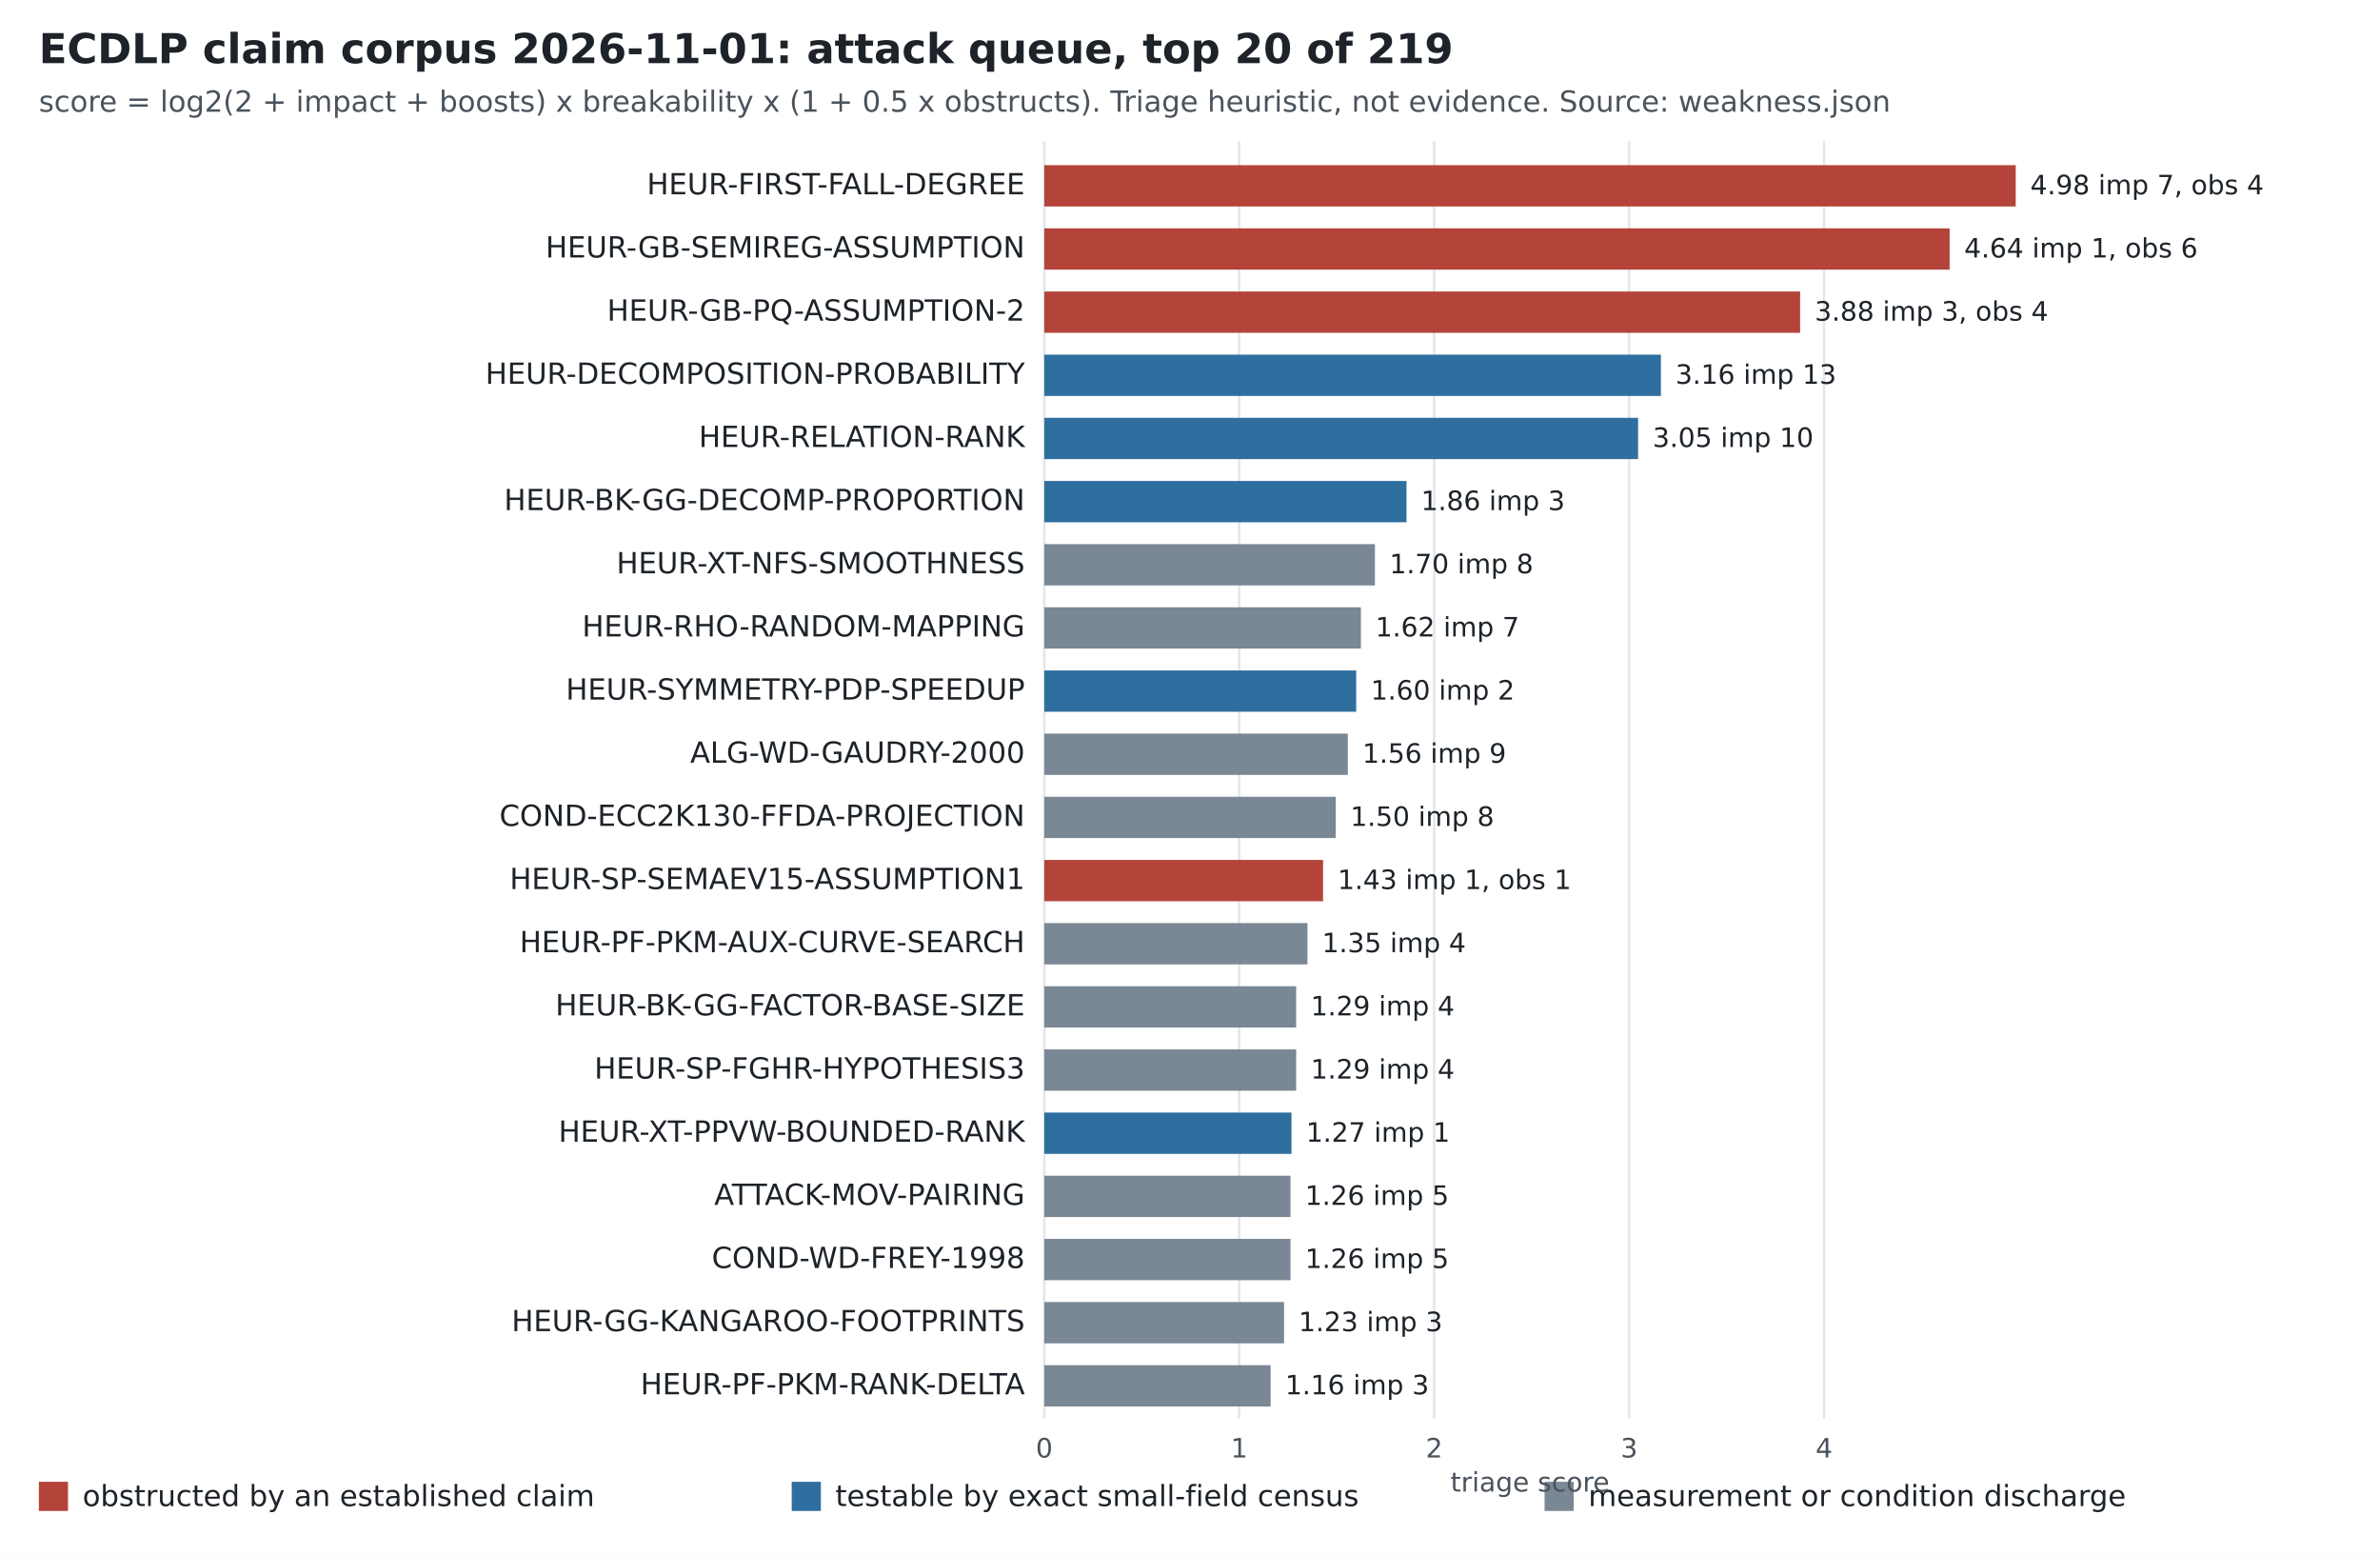
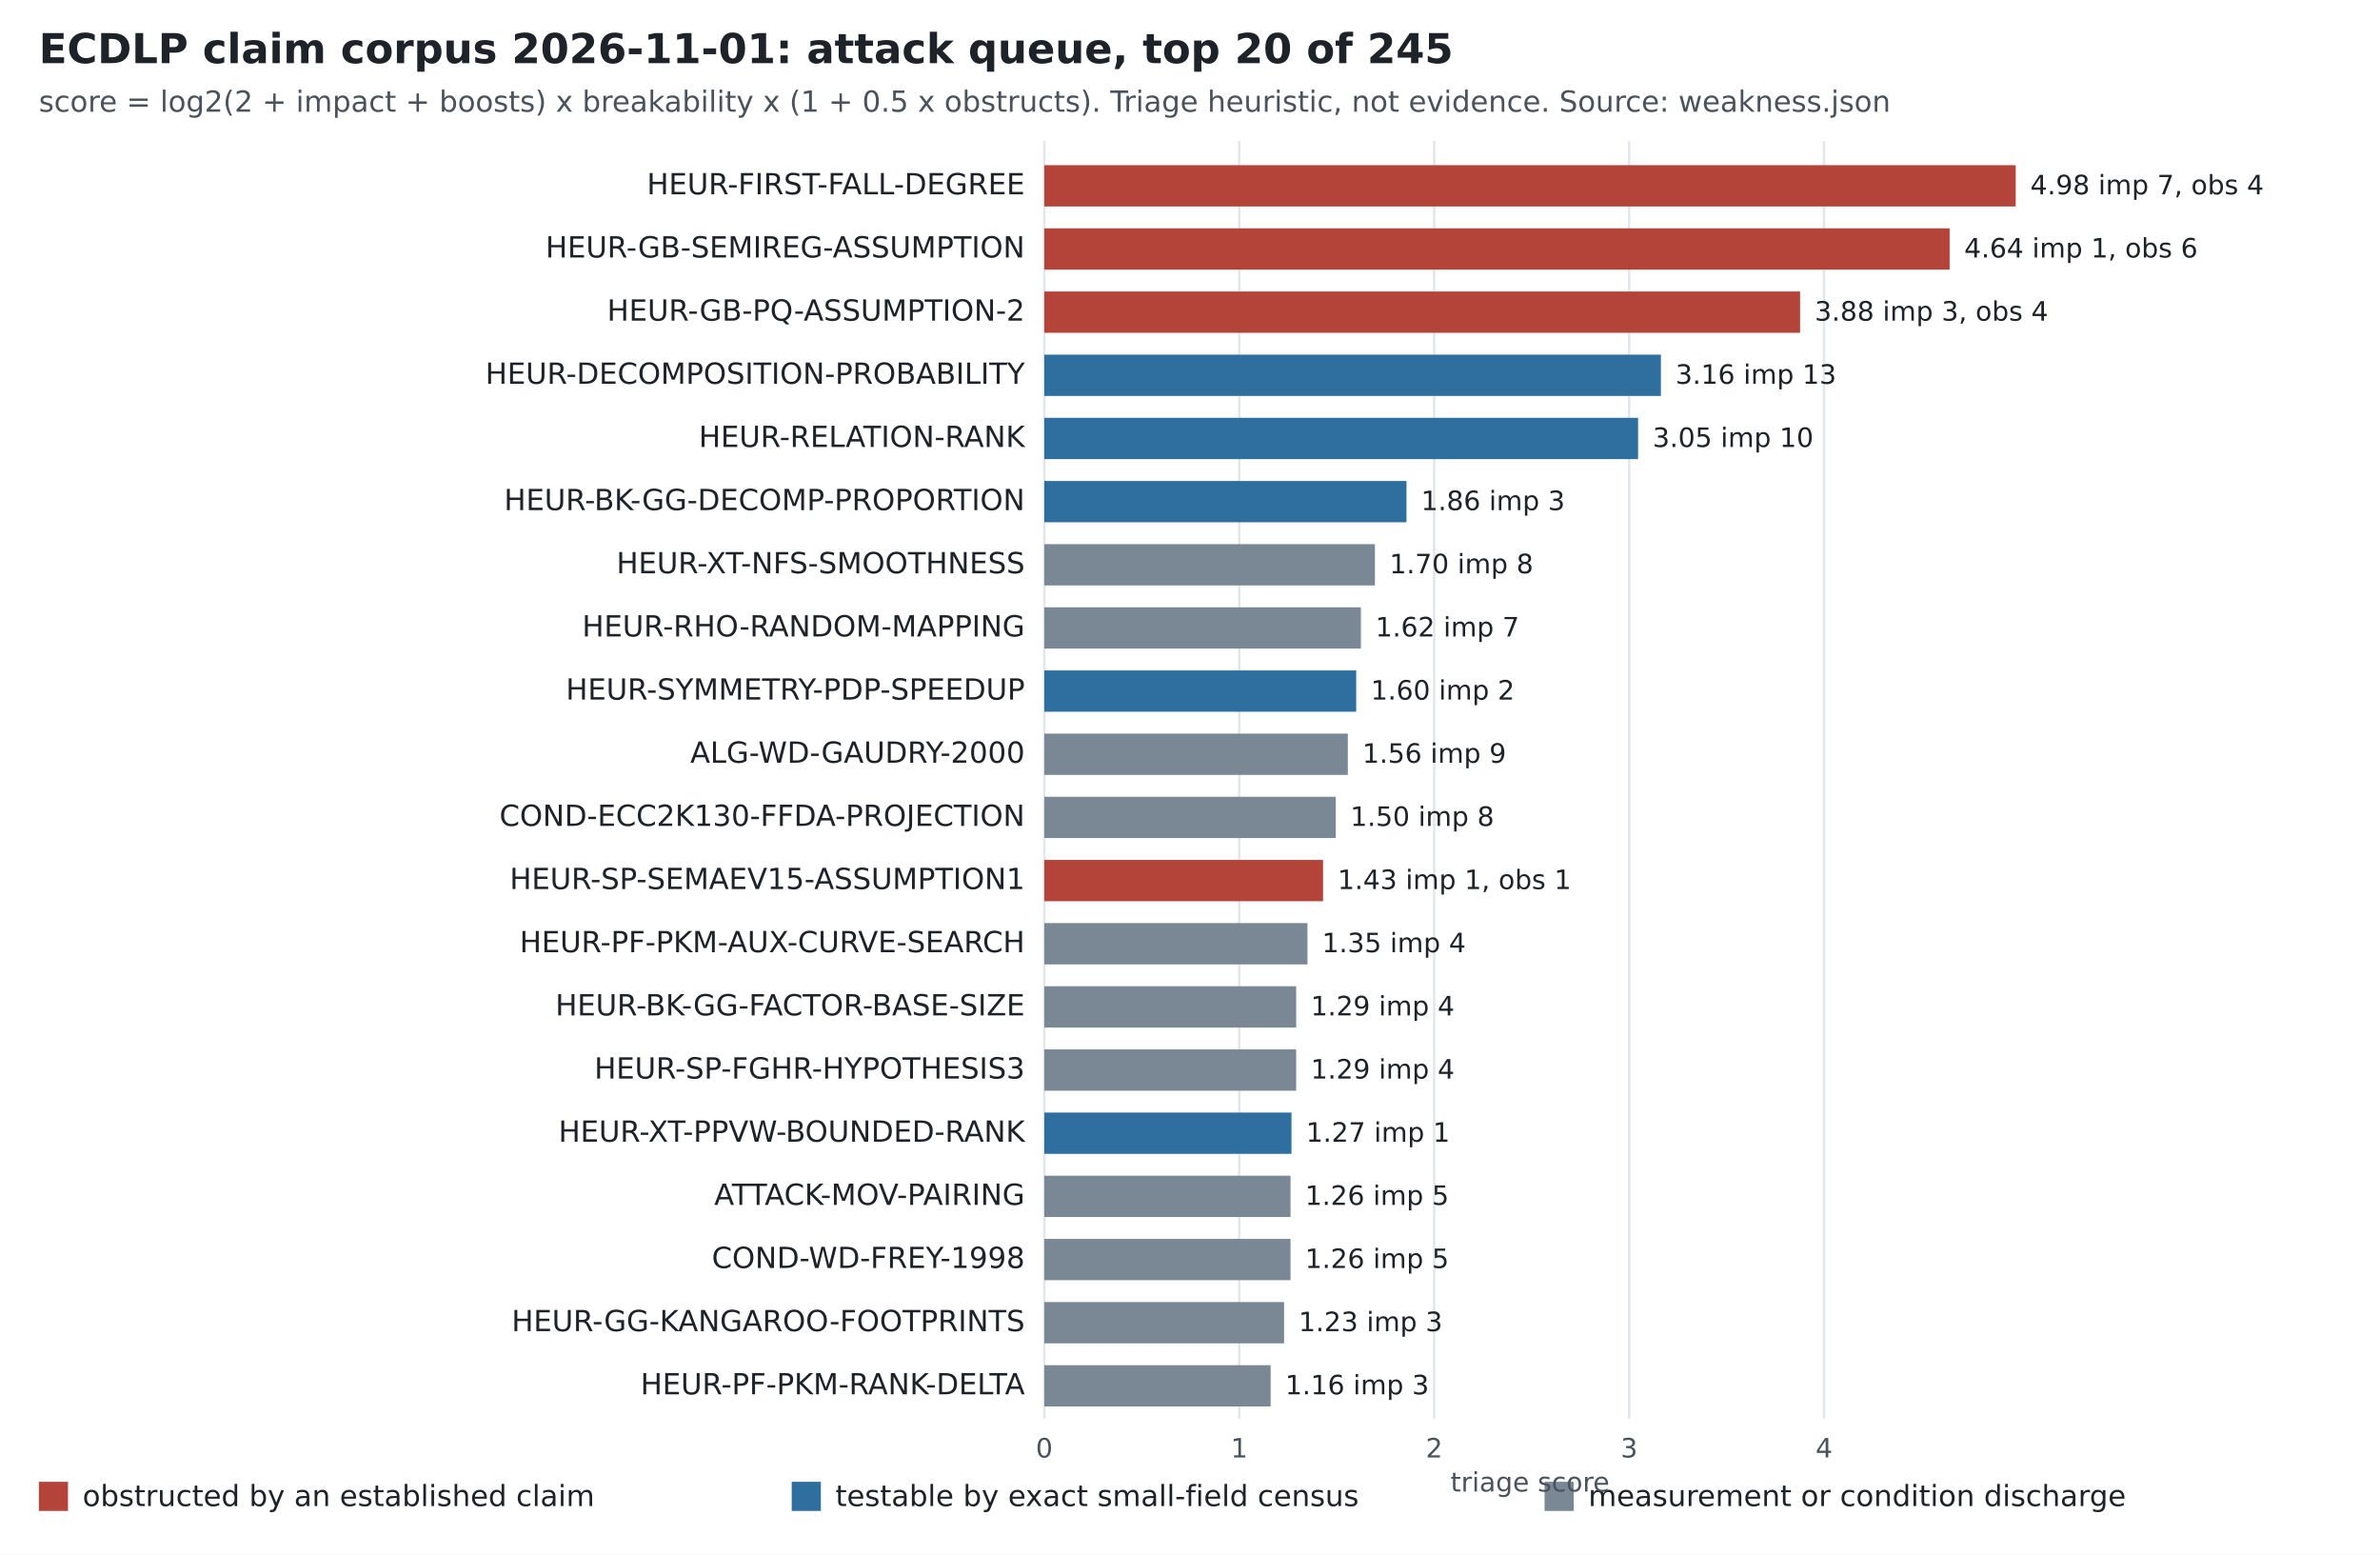
<svg xmlns="http://www.w3.org/2000/svg" width="980" height="640" viewBox="0 0 980 640" font-family="DejaVu Sans, Arial, sans-serif">
  <rect width="980" height="640" fill="#ffffff" />
-   <text x="16" y="26" font-size="17" font-weight="bold" fill="#1d2329">ECDLP claim corpus 2026-11-01: attack queue, top 20 of 219</text>
+   <text x="16" y="26" font-size="17" font-weight="bold" fill="#1d2329">ECDLP claim corpus 2026-11-01: attack queue, top 20 of 245</text>
  <text x="16" y="46" font-size="12" fill="#4a535c">score = log2(2 + impact + boosts) x breakability x (1 + 0.5 x obstructs). Triage heuristic, not evidence. Source: weakness.json</text>
  <line x1="430" y1="58" x2="430" y2="584" stroke="#e3e6ea" />
  <text x="430" y="600" font-size="11" text-anchor="middle" fill="#4a535c">0</text>
  <line x1="510.273" y1="58" x2="510.273" y2="584" stroke="#e3e6ea" />
  <text x="510.273" y="600" font-size="11" text-anchor="middle" fill="#4a535c">1</text>
  <line x1="590.546" y1="58" x2="590.546" y2="584" stroke="#e3e6ea" />
  <text x="590.546" y="600" font-size="11" text-anchor="middle" fill="#4a535c">2</text>
  <line x1="670.819" y1="58" x2="670.819" y2="584" stroke="#e3e6ea" />
  <text x="670.819" y="600" font-size="11" text-anchor="middle" fill="#4a535c">3</text>
  <line x1="751.092" y1="58" x2="751.092" y2="584" stroke="#e3e6ea" />
  <text x="751.092" y="600" font-size="11" text-anchor="middle" fill="#4a535c">4</text>
  <text x="422" y="80" font-size="12" text-anchor="end" fill="#1d2329">HEUR-FIRST-FALL-DEGREE</text>
  <rect x="430" y="68" width="400" height="17" fill="#b4443a" />
  <text x="836" y="80" font-size="11" fill="#1d2329">4.98  imp 7, obs 4</text>
  <text x="422" y="106" font-size="12" text-anchor="end" fill="#1d2329">HEUR-GB-SEMIREG-ASSUMPTION</text>
  <rect x="430" y="94" width="372.787" height="17" fill="#b4443a" />
  <text x="808.787" y="106" font-size="11" fill="#1d2329">4.64  imp 1, obs 6</text>
  <text x="422" y="132" font-size="12" text-anchor="end" fill="#1d2329">HEUR-GB-PQ-ASSUMPTION-2</text>
  <rect x="430" y="120" width="311.218" height="17" fill="#b4443a" />
  <text x="747.218" y="132" font-size="11" fill="#1d2329">3.88  imp 3, obs 4</text>
  <text x="422" y="158" font-size="12" text-anchor="end" fill="#1d2329">HEUR-DECOMPOSITION-PROBABILITY</text>
  <rect x="430" y="146" width="253.903" height="17" fill="#2f6f9f" />
  <text x="689.903" y="158" font-size="11" fill="#1d2329">3.16  imp 13</text>
  <text x="422" y="184" font-size="12" text-anchor="end" fill="#1d2329">HEUR-RELATION-RANK</text>
  <rect x="430" y="172" width="244.511" height="17" fill="#2f6f9f" />
  <text x="680.511" y="184" font-size="11" fill="#1d2329">3.05  imp 10</text>
  <text x="422" y="210" font-size="12" text-anchor="end" fill="#1d2329">HEUR-BK-GG-DECOMP-PROPORTION</text>
  <rect x="430" y="198" width="149.147" height="17" fill="#2f6f9f" />
  <text x="585.147" y="210" font-size="11" fill="#1d2329">1.86  imp 3</text>
  <text x="422" y="236" font-size="12" text-anchor="end" fill="#1d2329">HEUR-XT-NFS-SMOOTHNESS</text>
  <rect x="430" y="224" width="136.143" height="17" fill="#7a8794" />
  <text x="572.143" y="236" font-size="11" fill="#1d2329">1.70  imp 8</text>
  <text x="422" y="262" font-size="12" text-anchor="end" fill="#1d2329">HEUR-RHO-RANDOM-MAPPING</text>
  <rect x="430" y="250" width="130.363" height="17" fill="#7a8794" />
  <text x="566.363" y="262" font-size="11" fill="#1d2329">1.62  imp 7</text>
  <text x="422" y="288" font-size="12" text-anchor="end" fill="#1d2329">HEUR-SYMMETRY-PDP-SPEEDUP</text>
  <rect x="430" y="276" width="128.437" height="17" fill="#2f6f9f" />
  <text x="564.437" y="288" font-size="11" fill="#1d2329">1.60  imp 2</text>
  <text x="422" y="314" font-size="12" text-anchor="end" fill="#1d2329">ALG-WD-GAUDRY-2000</text>
  <rect x="430" y="302" width="124.985" height="17" fill="#7a8794" />
  <text x="560.985" y="314" font-size="11" fill="#1d2329">1.56  imp 9</text>
  <text x="422" y="340" font-size="12" text-anchor="end" fill="#1d2329">COND-ECC2K130-FFDA-PROJECTION</text>
  <rect x="430" y="328" width="120.008" height="17" fill="#7a8794" />
  <text x="556.008" y="340" font-size="11" fill="#1d2329">1.50  imp 8</text>
  <text x="422" y="366" font-size="12" text-anchor="end" fill="#1d2329">HEUR-SP-SEMAEV15-ASSUMPTION1</text>
  <rect x="430" y="354" width="114.79" height="17" fill="#b4443a" />
  <text x="550.79" y="366" font-size="11" fill="#1d2329">1.43  imp 1, obs 1</text>
  <text x="422" y="392" font-size="12" text-anchor="end" fill="#1d2329">HEUR-PF-PKM-AUX-CURVE-SEARCH</text>
  <rect x="430" y="380" width="108.368" height="17" fill="#7a8794" />
  <text x="544.368" y="392" font-size="11" fill="#1d2329">1.35  imp 4</text>
  <text x="422" y="418" font-size="12" text-anchor="end" fill="#1d2329">HEUR-BK-GG-FACTOR-BASE-SIZE</text>
  <rect x="430" y="406" width="103.713" height="17" fill="#7a8794" />
  <text x="539.713" y="418" font-size="11" fill="#1d2329">1.29  imp 4</text>
  <text x="422" y="444" font-size="12" text-anchor="end" fill="#1d2329">HEUR-SP-FGHR-HYPOTHESIS3</text>
  <rect x="430" y="432" width="103.713" height="17" fill="#7a8794" />
  <text x="539.713" y="444" font-size="11" fill="#1d2329">1.29  imp 4</text>
  <text x="422" y="470" font-size="12" text-anchor="end" fill="#1d2329">HEUR-XT-PPVW-BOUNDED-RANK</text>
  <rect x="430" y="458" width="101.786" height="17" fill="#2f6f9f" />
  <text x="537.786" y="470" font-size="11" fill="#1d2329">1.27  imp 1</text>
  <text x="422" y="496" font-size="12" text-anchor="end" fill="#1d2329">ATTACK-MOV-PAIRING</text>
  <rect x="430" y="484" width="101.385" height="17" fill="#7a8794" />
  <text x="537.385" y="496" font-size="11" fill="#1d2329">1.26  imp 5</text>
  <text x="422" y="522" font-size="12" text-anchor="end" fill="#1d2329">COND-WD-FREY-1998</text>
  <rect x="430" y="510" width="101.385" height="17" fill="#7a8794" />
  <text x="537.385" y="522" font-size="11" fill="#1d2329">1.26  imp 5</text>
  <text x="422" y="548" font-size="12" text-anchor="end" fill="#1d2329">HEUR-GG-KANGAROO-FOOTPRINTS</text>
  <rect x="430" y="536" width="98.736" height="17" fill="#7a8794" />
  <text x="534.736" y="548" font-size="11" fill="#1d2329">1.23  imp 3</text>
  <text x="422" y="574" font-size="12" text-anchor="end" fill="#1d2329">HEUR-PF-PKM-RANK-DELTA</text>
  <rect x="430" y="562" width="93.197" height="17" fill="#7a8794" />
  <text x="529.197" y="574" font-size="11" fill="#1d2329">1.16  imp 3</text>
  <rect x="16" y="610" width="12" height="12" fill="#b4443a" />
  <text x="34" y="620" font-size="12" fill="#1d2329">obstructed by an established claim</text>
  <rect x="326" y="610" width="12" height="12" fill="#2f6f9f" />
  <text x="344" y="620" font-size="12" fill="#1d2329">testable by exact small-field census</text>
  <rect x="636" y="610" width="12" height="12" fill="#7a8794" />
  <text x="654" y="620" font-size="12" fill="#1d2329">measurement or condition discharge</text>
  <text x="630" y="614" font-size="11" text-anchor="middle" fill="#4a535c">triage score</text>
</svg>
